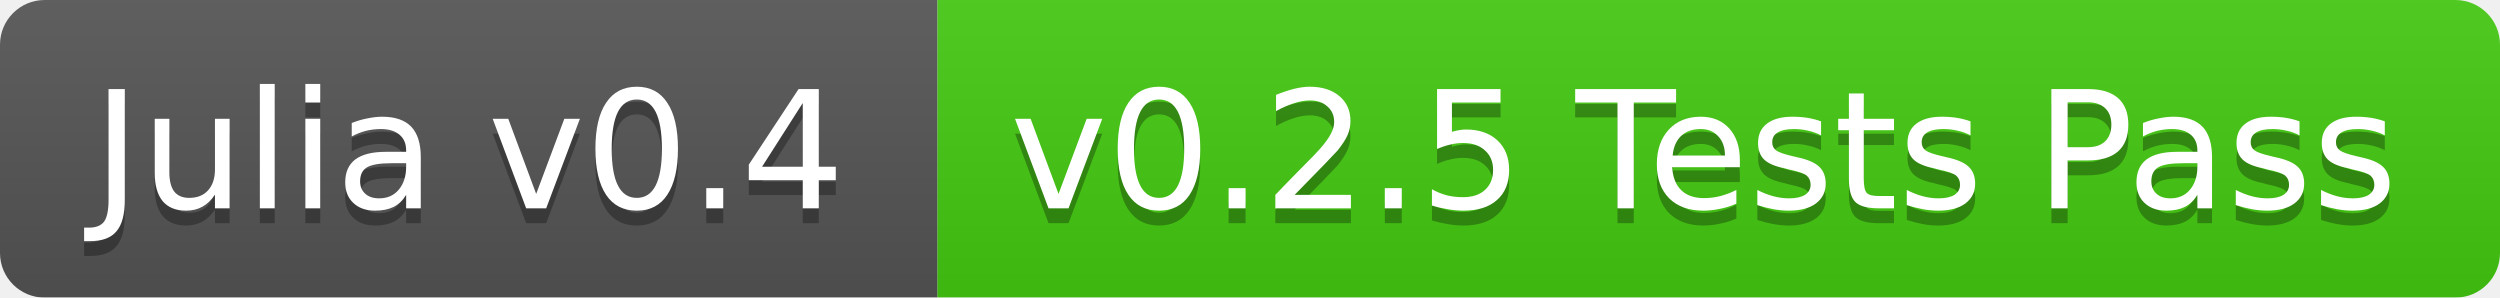
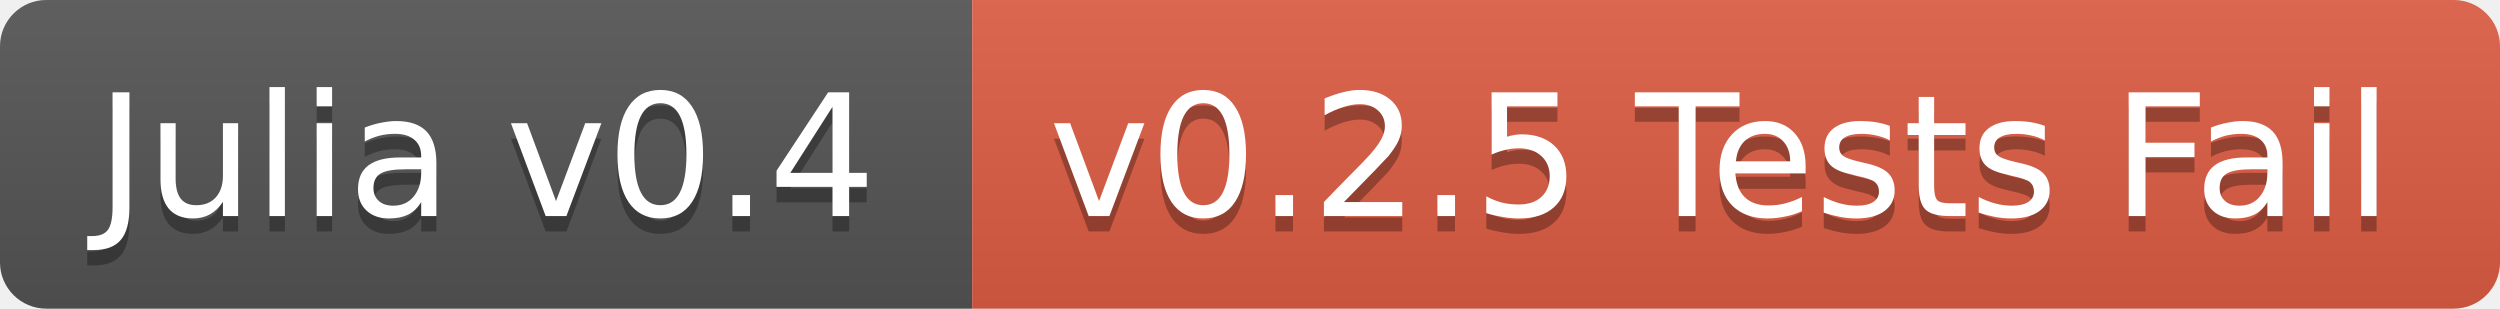
- <svg xmlns="http://www.w3.org/2000/svg" width="168" height="20">
+ <svg xmlns="http://www.w3.org/2000/svg" width="162" height="20">
  <linearGradient id="b" x2="0" y2="100%">
    <stop offset="0" stop-color="#bbb" stop-opacity=".1" />
    <stop offset="1" stop-opacity=".1" />
  </linearGradient>
-   <mask id="a">
-     <rect width="168" height="20" rx="3" fill="#fff" />
-   </mask>
-   <g mask="url(#a)">
+   <clipPath id="a">
+     <rect width="162" height="20" rx="3" fill="#fff" />
+   </clipPath>
+   <g clip-path="url(#a)">
    <path fill="#555" d="M0 0h63v20H0z" />
-     <path fill="#4c1" d="M63 0h105v20H63z" />
-     <path fill="url(#b)" d="M0 0h168v20H0z" />
+     <path fill="#e05d44" d="M63 0h99v20H63z" />
+     <path fill="url(#b)" d="M0 0h162v20H0z" />
  </g>
  <g fill="#fff" text-anchor="middle" font-family="DejaVu Sans,Verdana,Geneva,sans-serif" font-size="11">
    <text x="31.5" y="15" fill="#010101" fill-opacity=".3">Julia v0.4</text>
    <text x="31.5" y="14">Julia v0.4</text>
-     <text x="114.5" y="15" fill="#010101" fill-opacity=".3">v0.2.5 Tests Pass</text>
-     <text x="114.5" y="14">v0.2.5 Tests Pass</text>
+     <text x="111.5" y="15" fill="#010101" fill-opacity=".3">v0.2.5 Tests Fail</text>
+     <text x="111.5" y="14">v0.2.5 Tests Fail</text>
  </g>
</svg>
